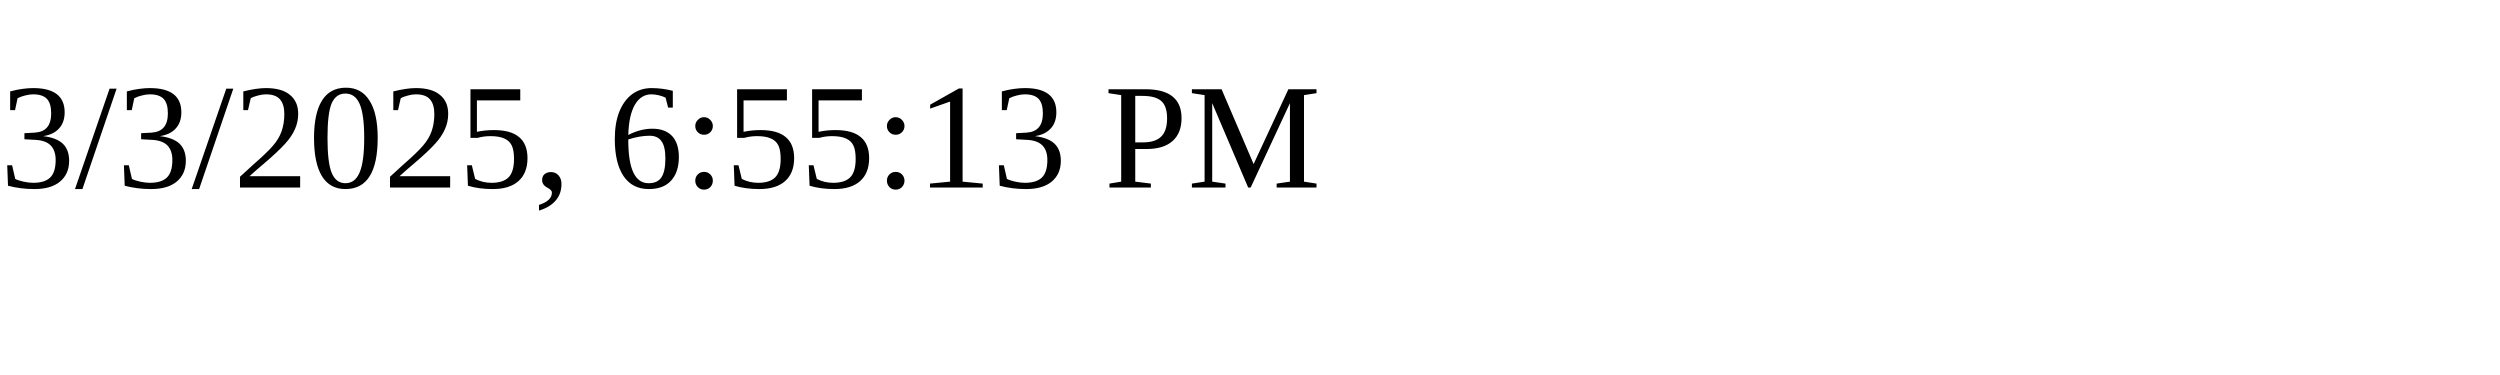
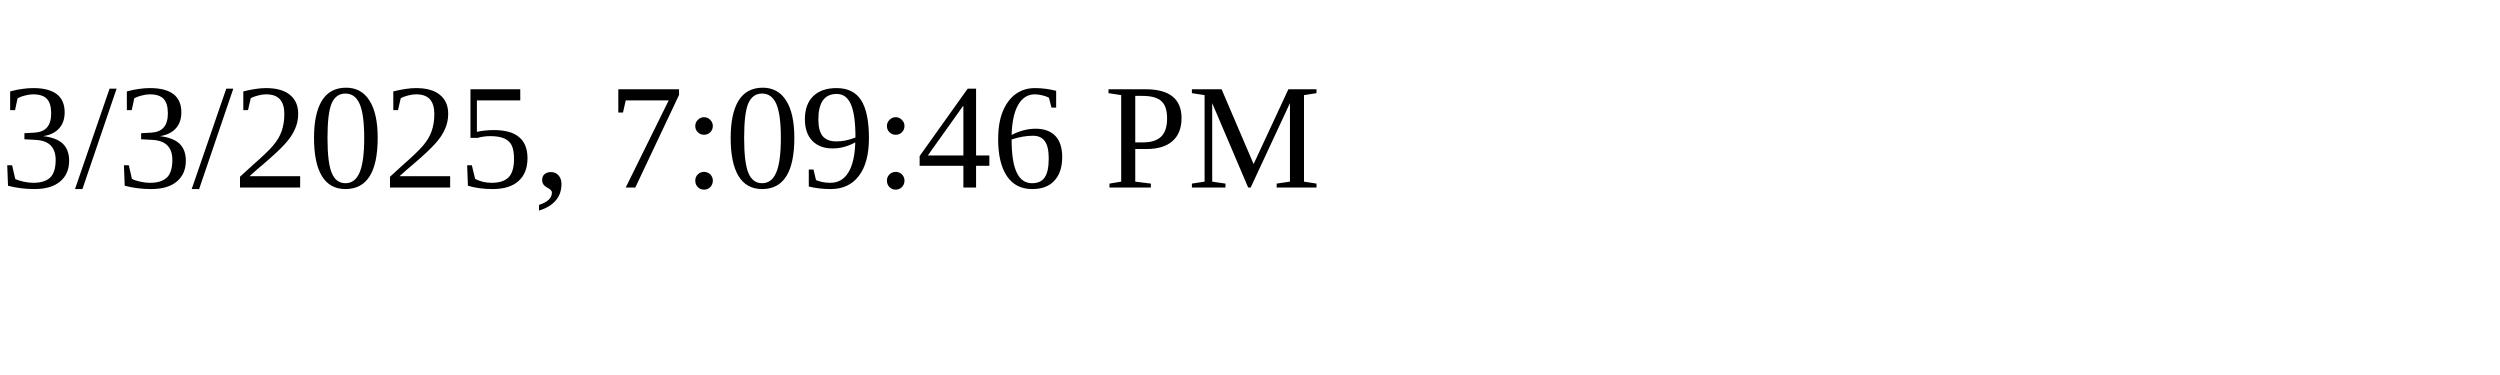
<svg xmlns="http://www.w3.org/2000/svg" height="30" width="200">
-   <text x="0" y="15">3/3/2025, 6:55:13 PM</text>
+   <text x="0" y="15">3/3/2025, 7:09:46 PM</text>
</svg>
